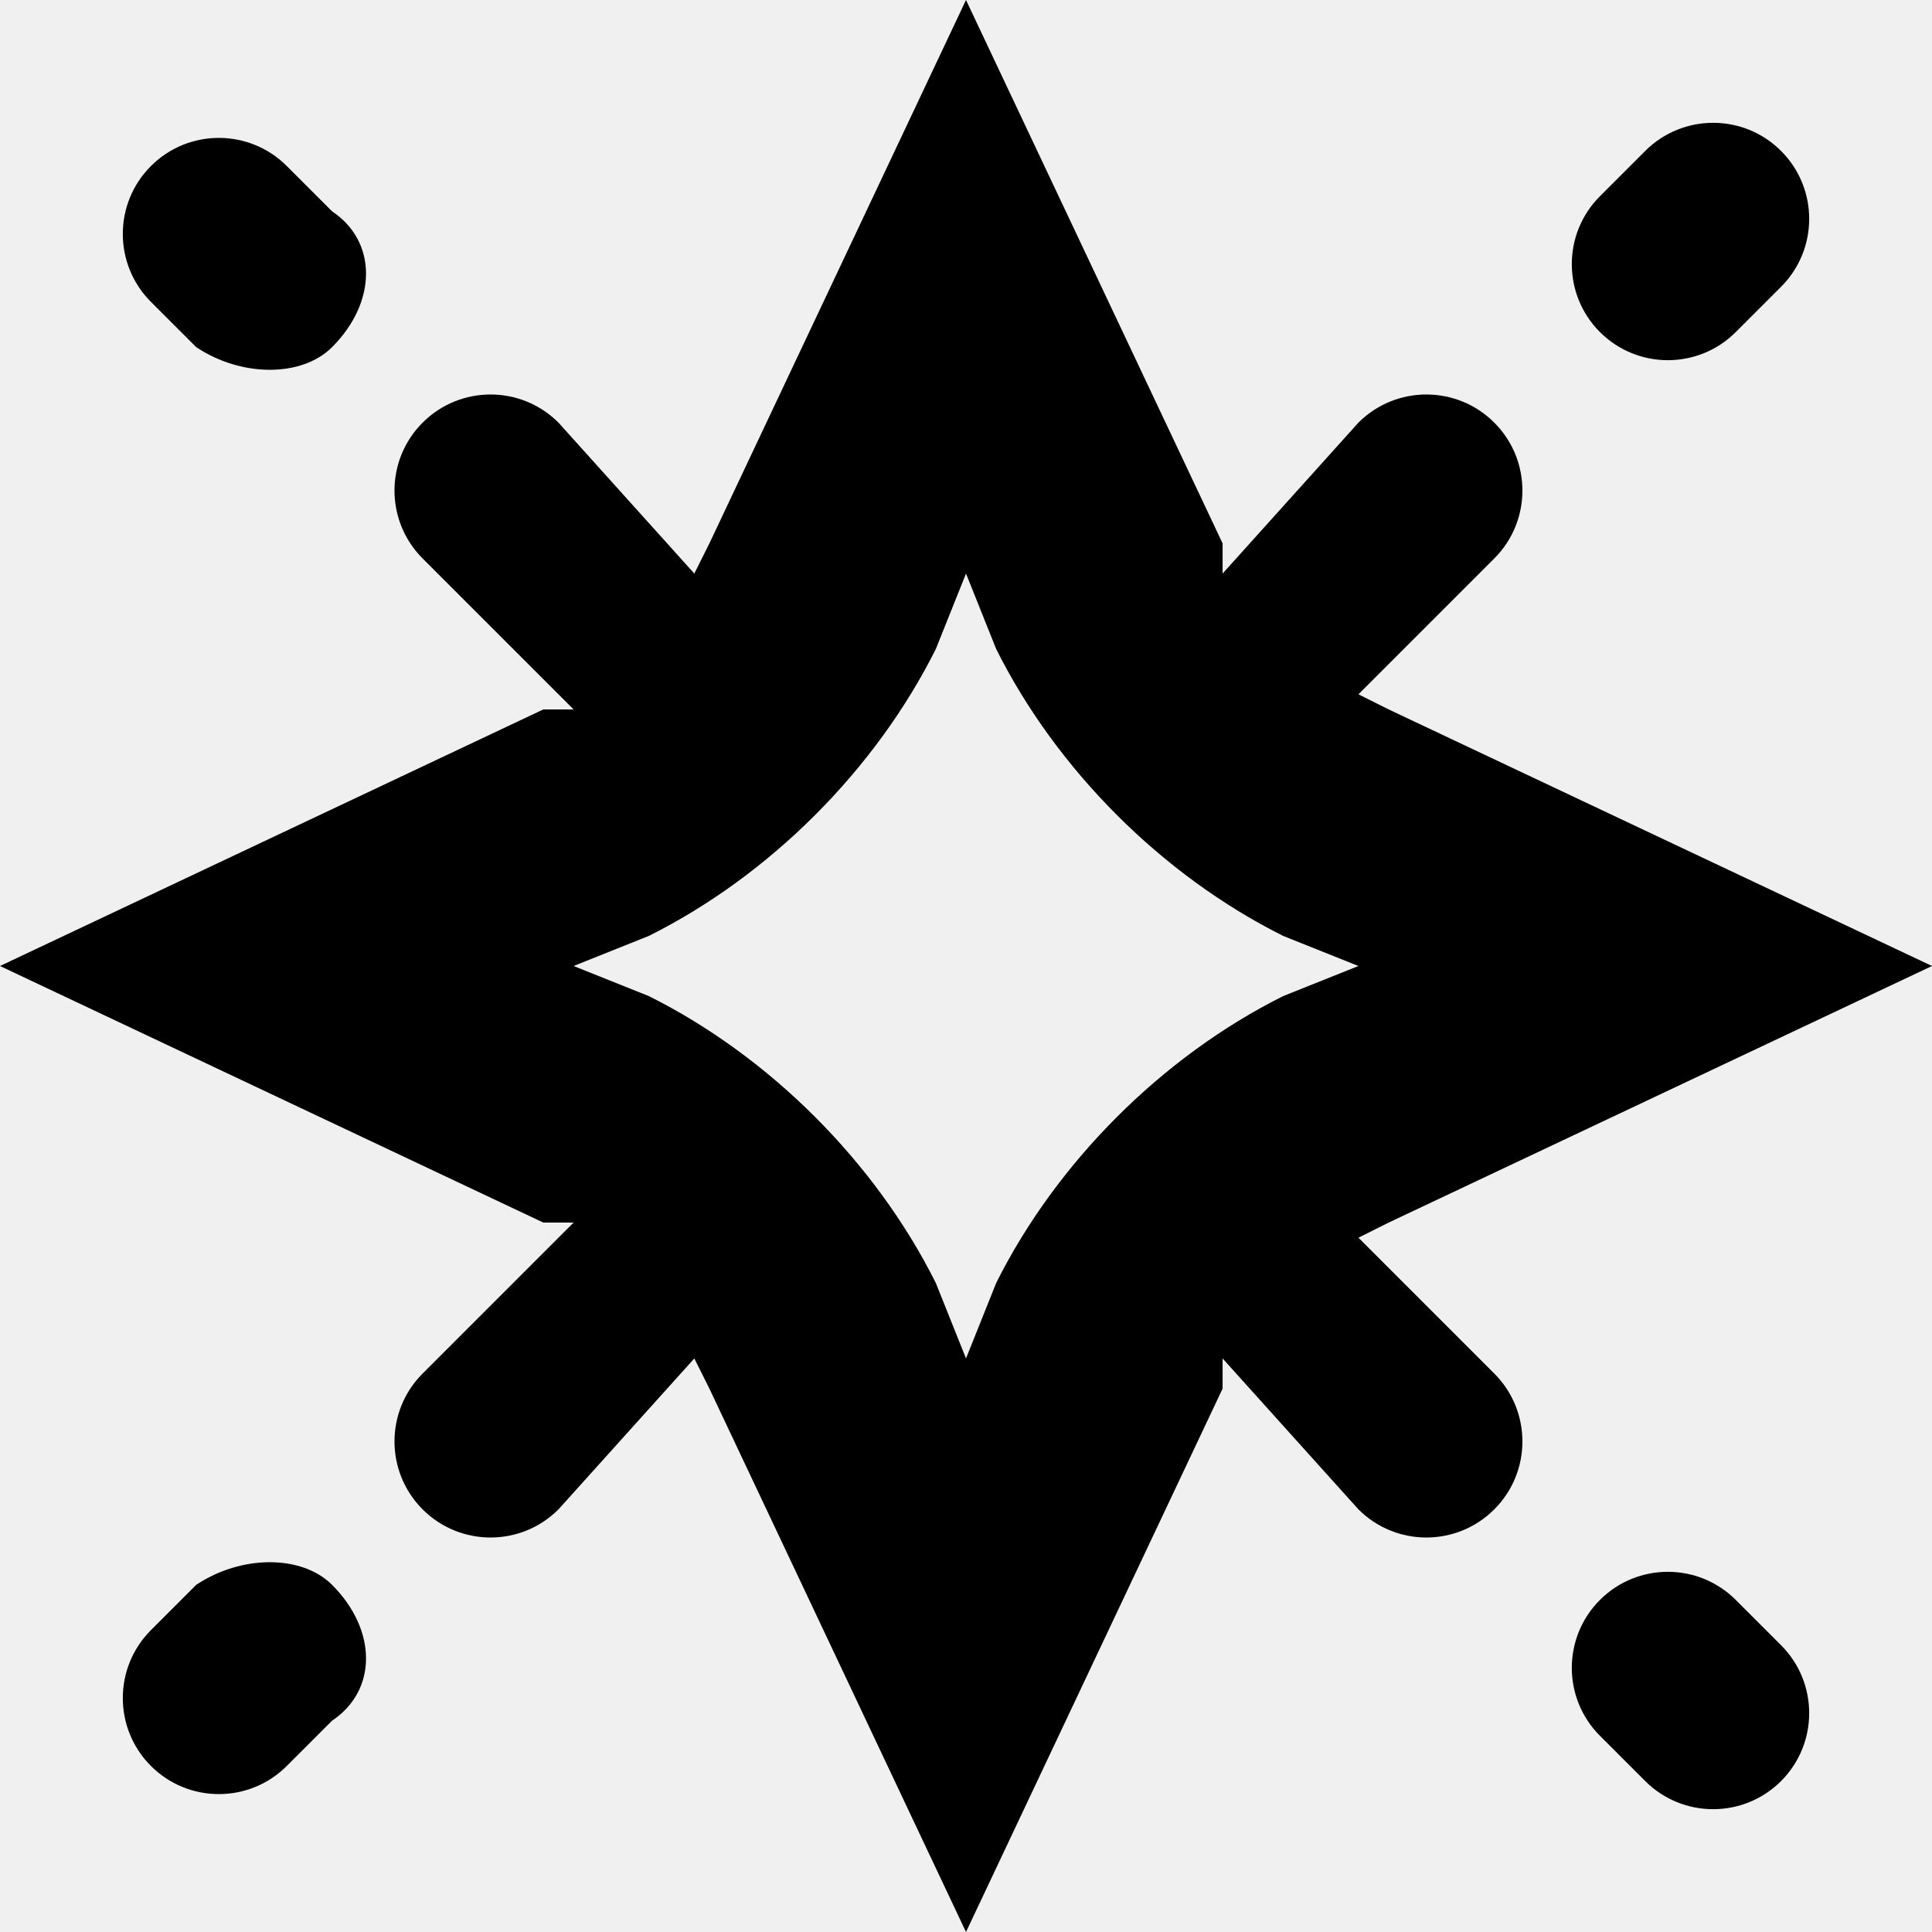
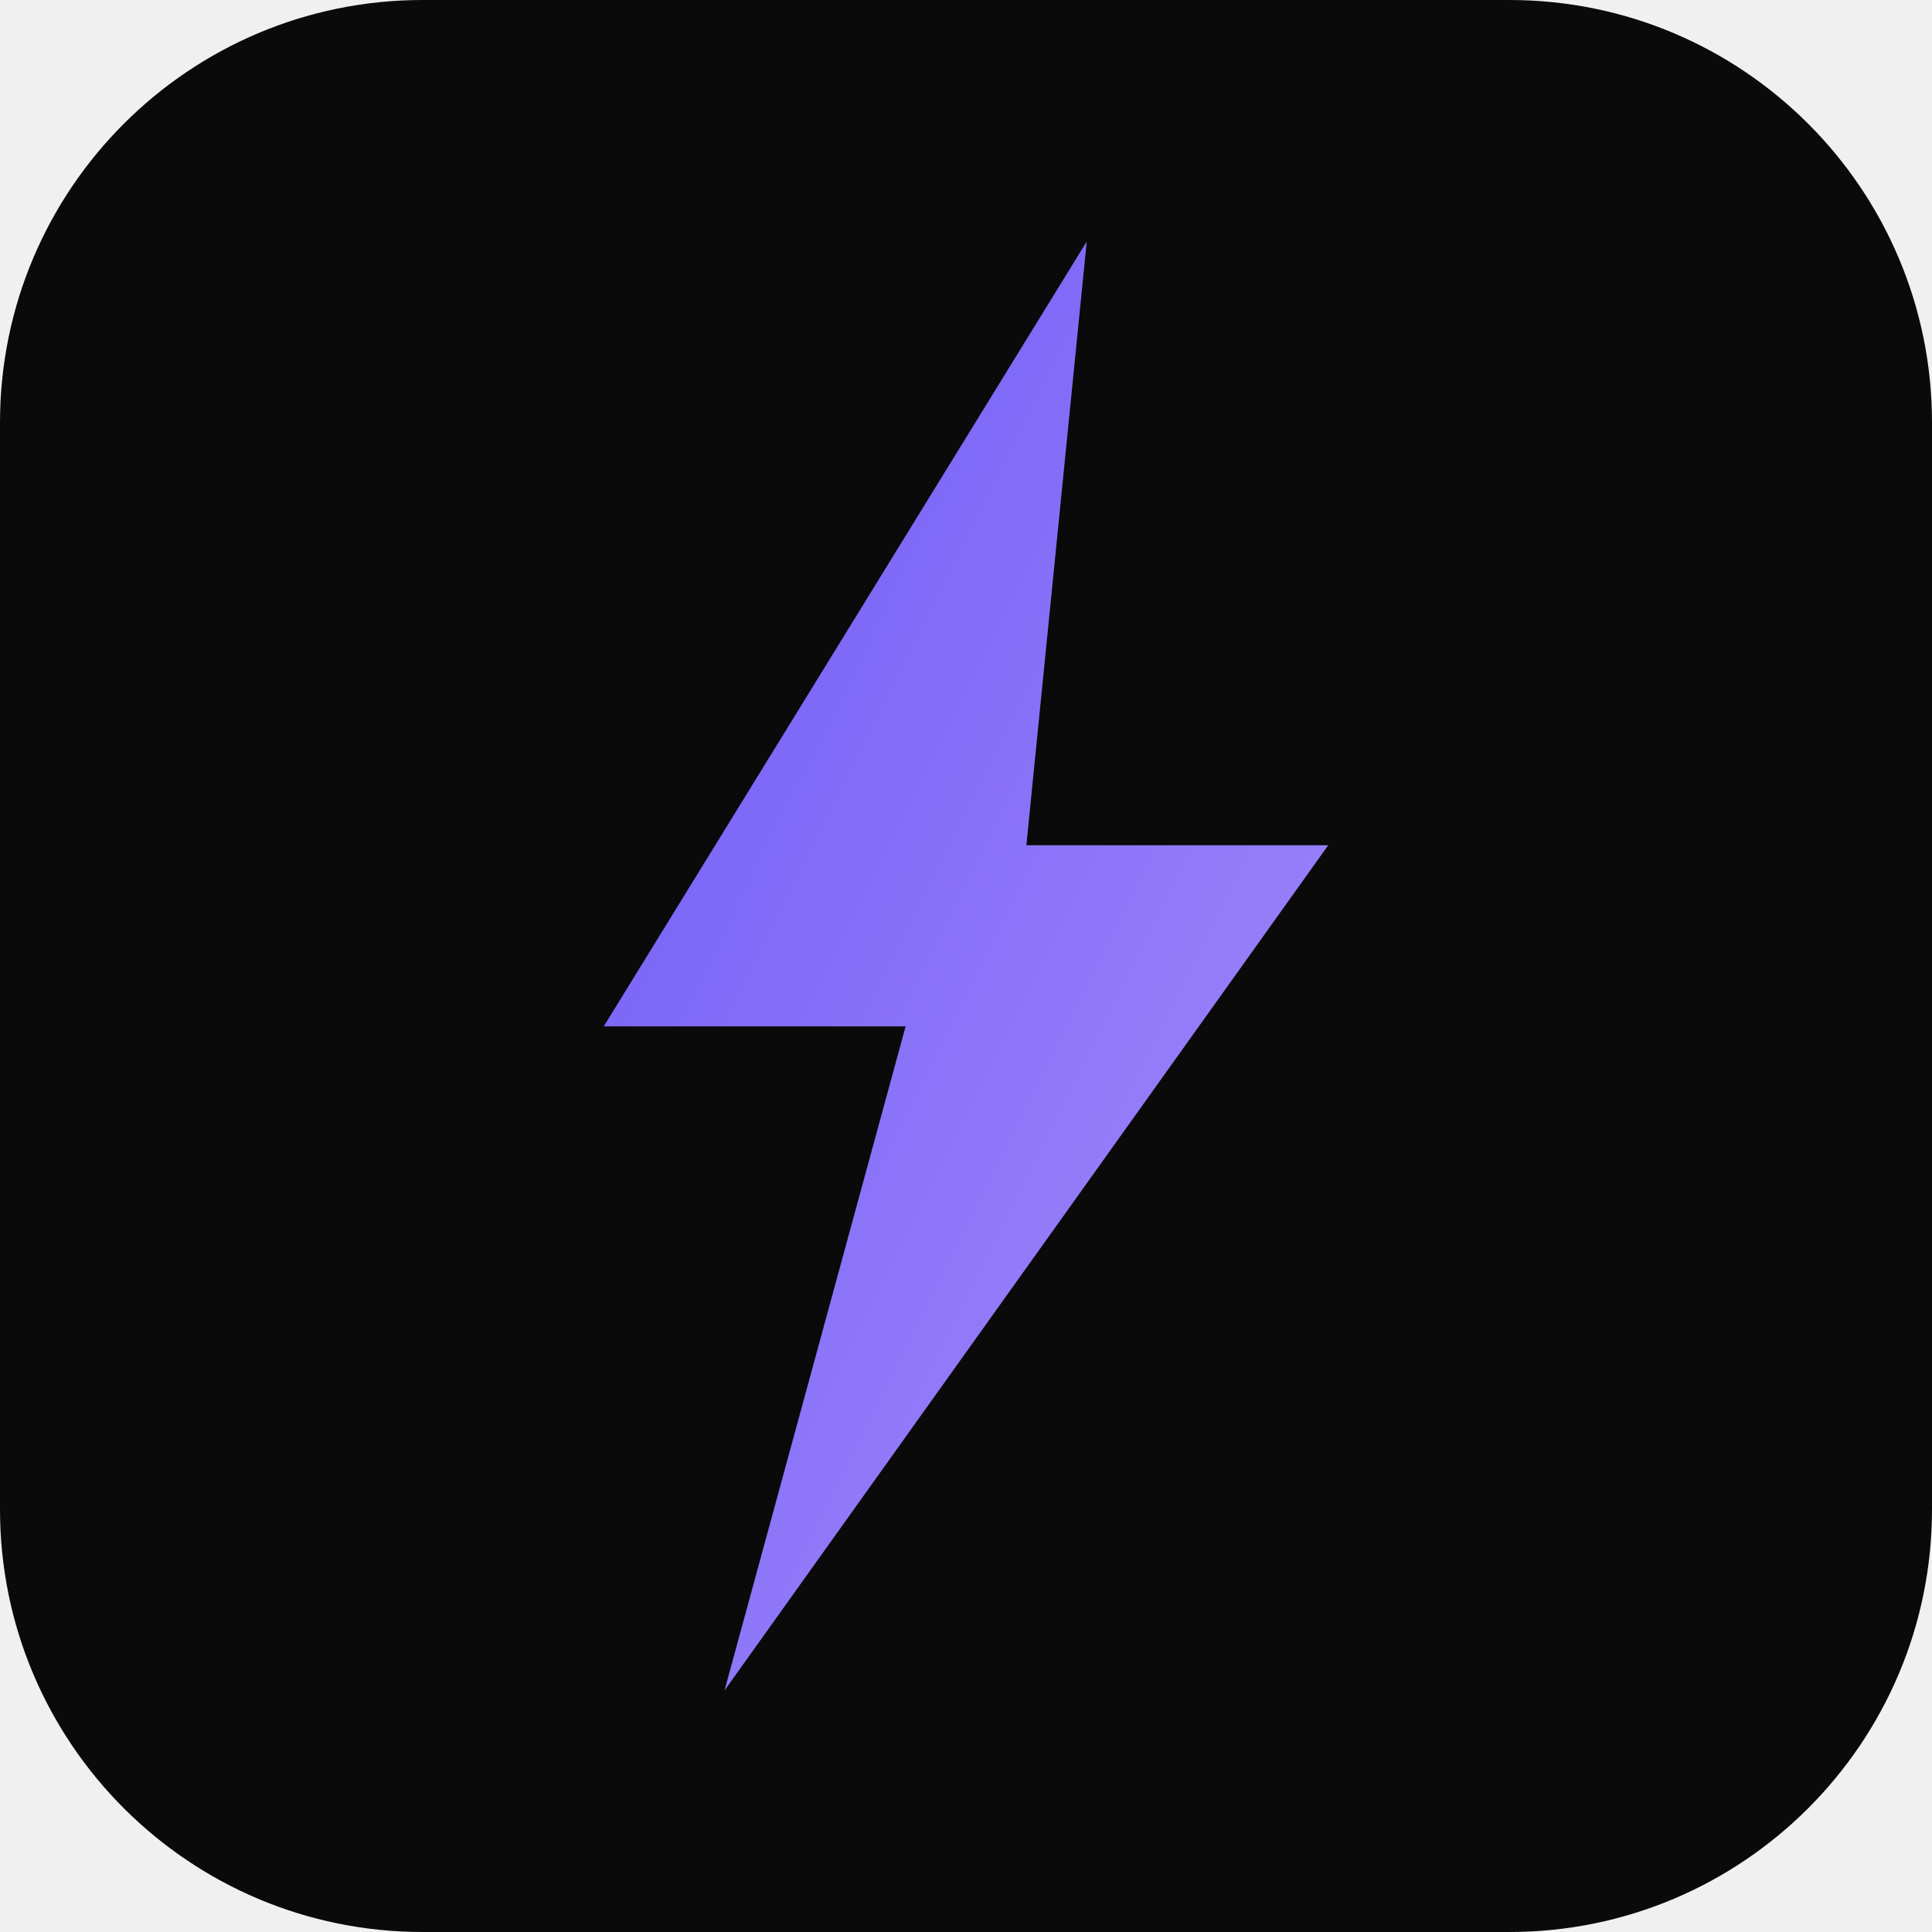
<svg xmlns="http://www.w3.org/2000/svg" viewBox="0 0 128 128">
-   <path fill-rule="evenodd" d="M81 36 64 0 47 36l-1 2-9-10a6 6 0 0 0-9 9l10 10h-2L0 64l36 17h2L28 91a6 6 0 1 0 9 9l9-10 1 2 17 36 17-36v-2l9 10a6 6 0 1 0 9-9l-9-9 2-1 36-17-36-17-2-1 9-9a6 6 0 1 0-9-9l-9 10v-2Zm-17 2-2 5c-4 8-11 15-19 19l-5 2 5 2c8 4 15 11 19 19l2 5 2-5c4-8 11-15 19-19l5-2-5-2c-8-4-15-11-19-19l-2-5Z" clip-rule="evenodd" />
-   <path d="M118 19a6 6 0 0 0-9-9l-3 3a6 6 0 1 0 9 9l3-3Zm-96 4c-2 2-6 2-9 0l-3-3a6 6 0 1 1 9-9l3 3c3 2 3 6 0 9Zm0 82c-2-2-6-2-9 0l-3 3a6 6 0 1 0 9 9l3-3c3-2 3-6 0-9Zm96 4a6 6 0 0 1-9 9l-3-3a6 6 0 1 1 9-9l3 3Z" />
-   <style>path{fill:#000}@media (prefers-color-scheme:dark){path{fill:#fff}}</style>
+   <defs>
+     <linearGradient id="g" x1="0%" y1="0%" x2="100%" y2="100%">
+       <stop offset="0%" style="stop-color:#6d5bf7" />
+       <stop offset="100%" style="stop-color:#a78bfa" />
+     </linearGradient>
+   </defs>
+   <rect width="128" height="128" rx="28" fill="#0a0a0a" />
+   <path d="M72 16L40 68h20L48 112l40-56H68L72 16z" fill="url(#g)" />
</svg>
